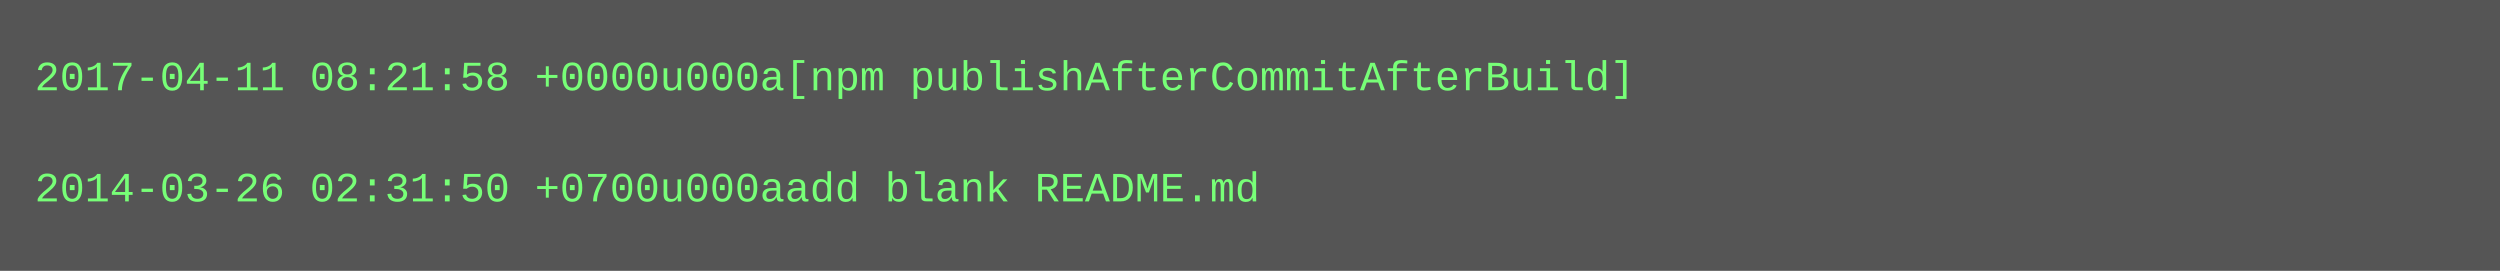
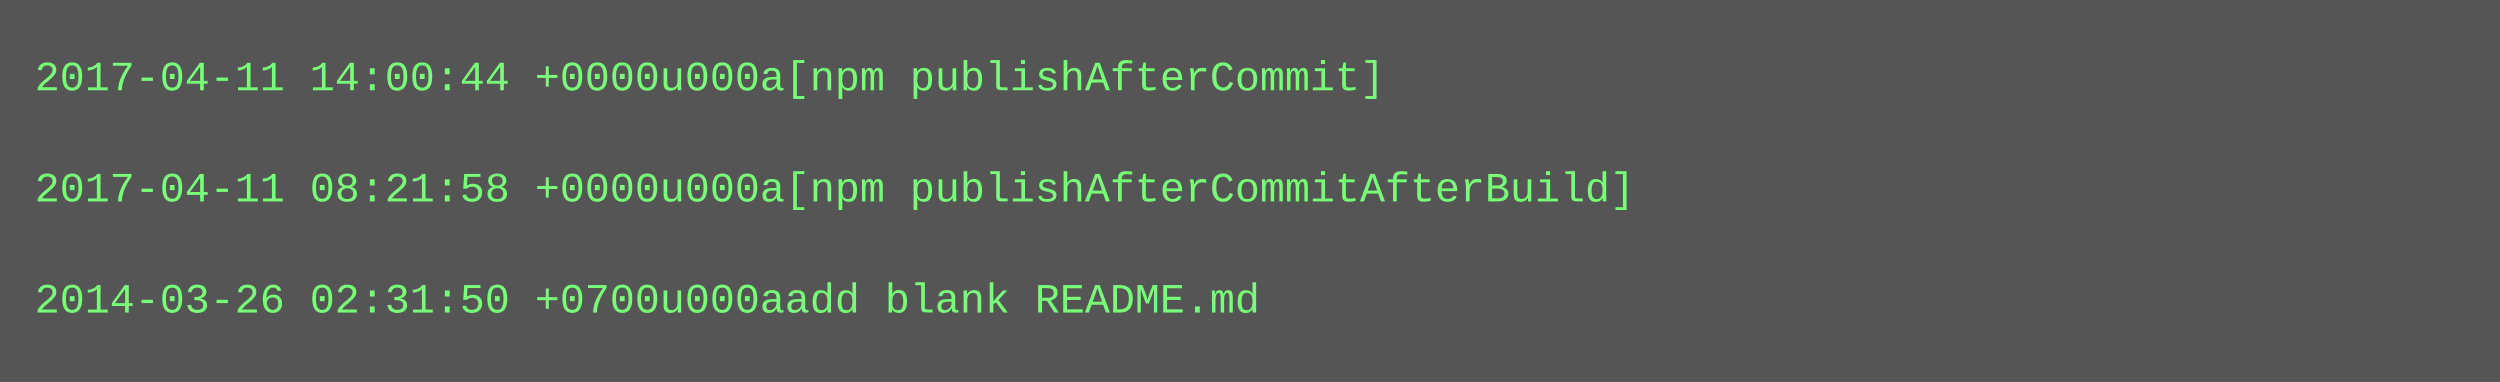
- <svg xmlns="http://www.w3.org/2000/svg" height="78" width="720">
-   <rect height="78" fill="#555" width="720" />
+ <svg xmlns="http://www.w3.org/2000/svg" height="110" width="720">
+   <rect height="110" fill="#555" width="720" />
  <text fill="#7f7" font-family="Courier New" font-size="12" xml:space="preserve">
-     <tspan x="10" y="26">2017-04-11 08:21:58 +0000u000a[npm publishAfterCommitAfterBuild]</tspan>
+     <tspan x="10" y="26">2017-04-11 14:00:44 +0000u000a[npm publishAfterCommit]</tspan>
    <tspan x="10" y="42" />
-     <tspan x="10" y="58">2014-03-26 02:31:50 +0700u000aadd blank README.md</tspan>
+     <tspan x="10" y="58">2017-04-11 08:21:58 +0000u000a[npm publishAfterCommitAfterBuild]</tspan>
+     <tspan x="10" y="74" />
+     <tspan x="10" y="90">2014-03-26 02:31:50 +0700u000aadd blank README.md</tspan>
  </text>
</svg>
